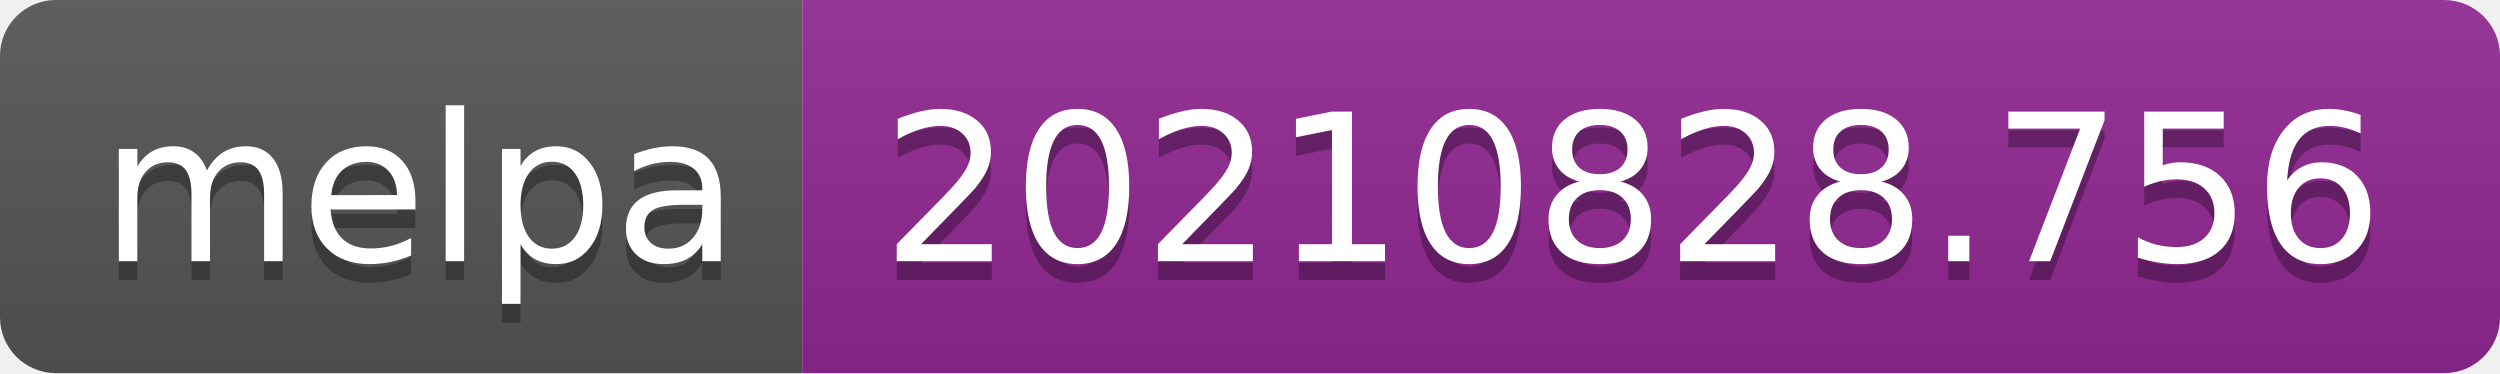
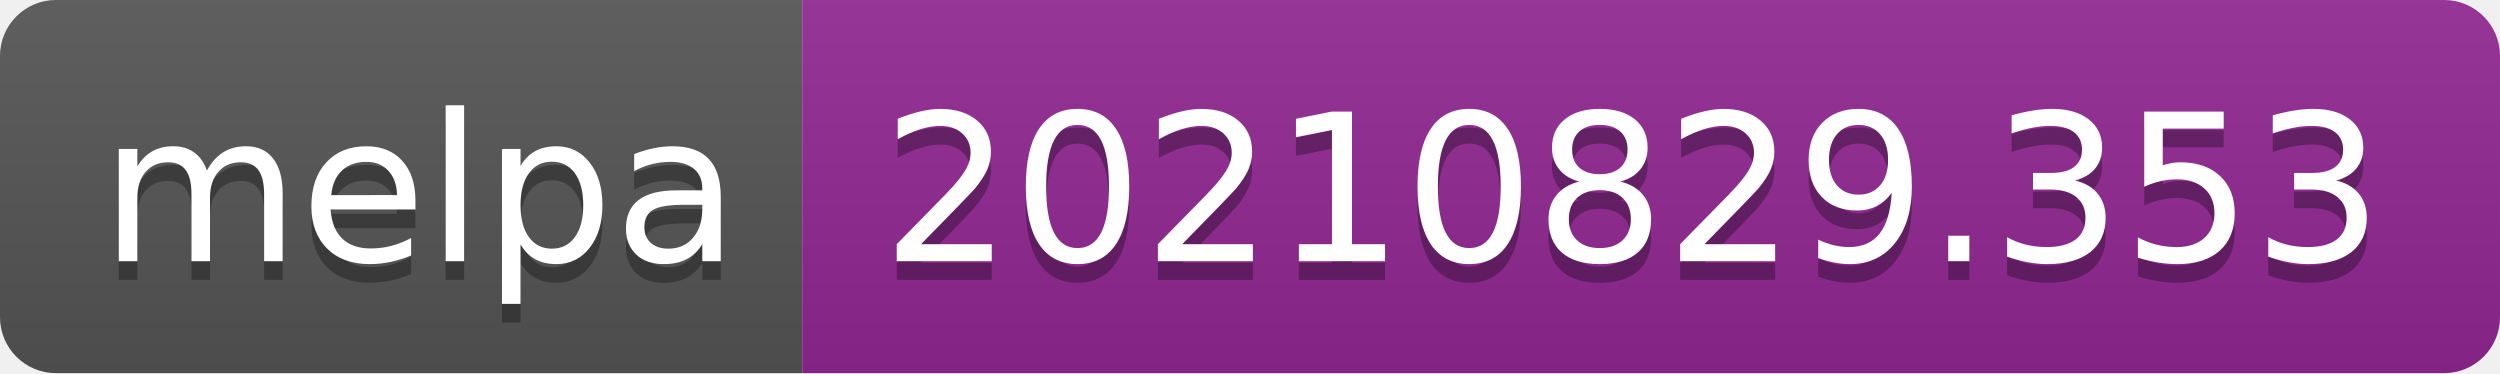
- <svg xmlns="http://www.w3.org/2000/svg" width="134" height="20" role="img" aria-label="melpa: 20210828.756">
+ <svg xmlns="http://www.w3.org/2000/svg" width="134" height="20" role="img" aria-label="melpa: 20210829.353">
  <linearGradient id="s" x2="0" y2="100%">
    <stop offset="0" stop-color="#bbb" stop-opacity=".1" />
    <stop offset="1" stop-opacity=".1" />
  </linearGradient>
  <clipPath id="r">
    <rect width="134" height="20" rx="3" fill="#fff" />
  </clipPath>
  <g clip-path="url(#r)">
    <rect width="43" height="20" fill="#555" />
    <rect x="43" width="91" height="20" fill="#922793" />
    <rect width="134" height="20" fill="url(#s)" />
  </g>
  <g fill="#fff" text-anchor="middle" font-family="Verdana,Geneva,DejaVu Sans,sans-serif" text-rendering="geometricPrecision" font-size="110">
    <text aria-hidden="true" x="225" y="150" fill="#010101" fill-opacity=".3" transform="scale(.1)" textLength="330">melpa</text>
    <text x="225" y="140" transform="scale(.1)" fill="#fff" textLength="330">melpa</text>
-     <text aria-hidden="true" x="875" y="150" fill="#010101" fill-opacity=".3" transform="scale(.1)" textLength="810">20210828.756</text>
-     <text x="875" y="140" transform="scale(.1)" fill="#fff" textLength="810">20210828.756</text>
+     <text aria-hidden="true" x="875" y="150" fill="#010101" fill-opacity=".3" transform="scale(.1)" textLength="810">20210829.353</text>
+     <text x="875" y="140" transform="scale(.1)" fill="#fff" textLength="810">20210829.353</text>
  </g>
</svg>
